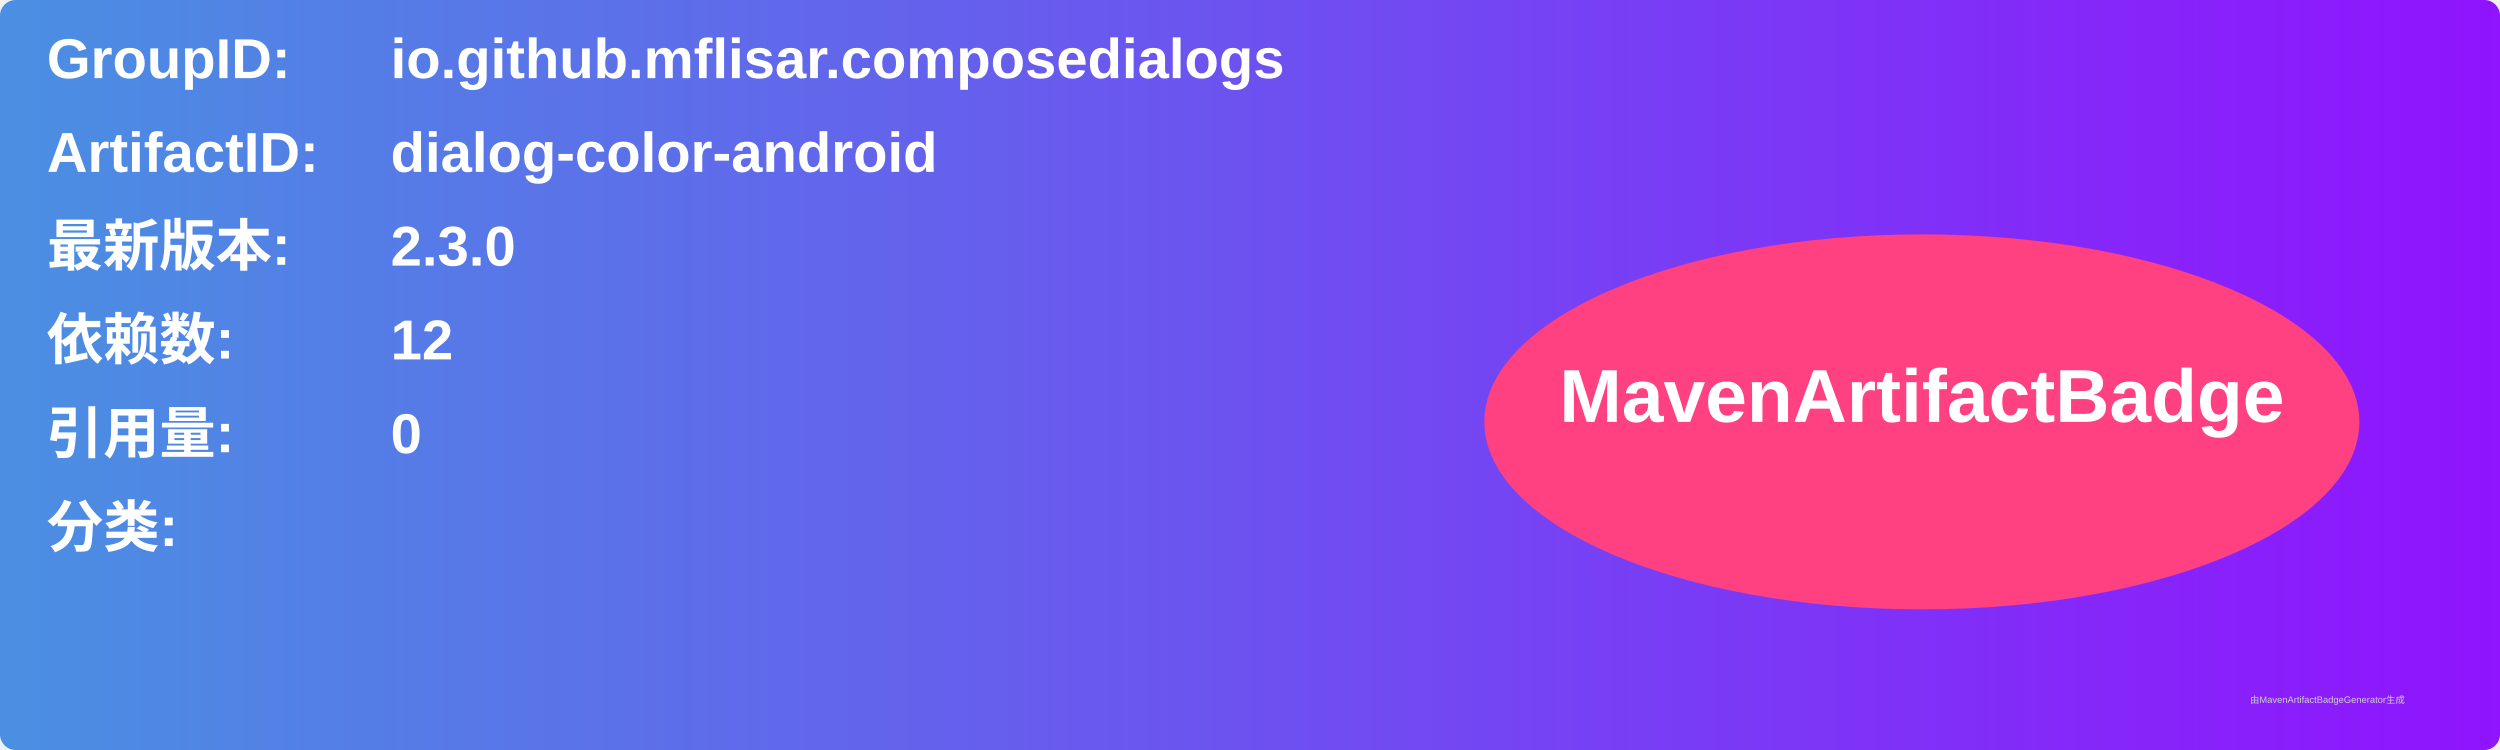
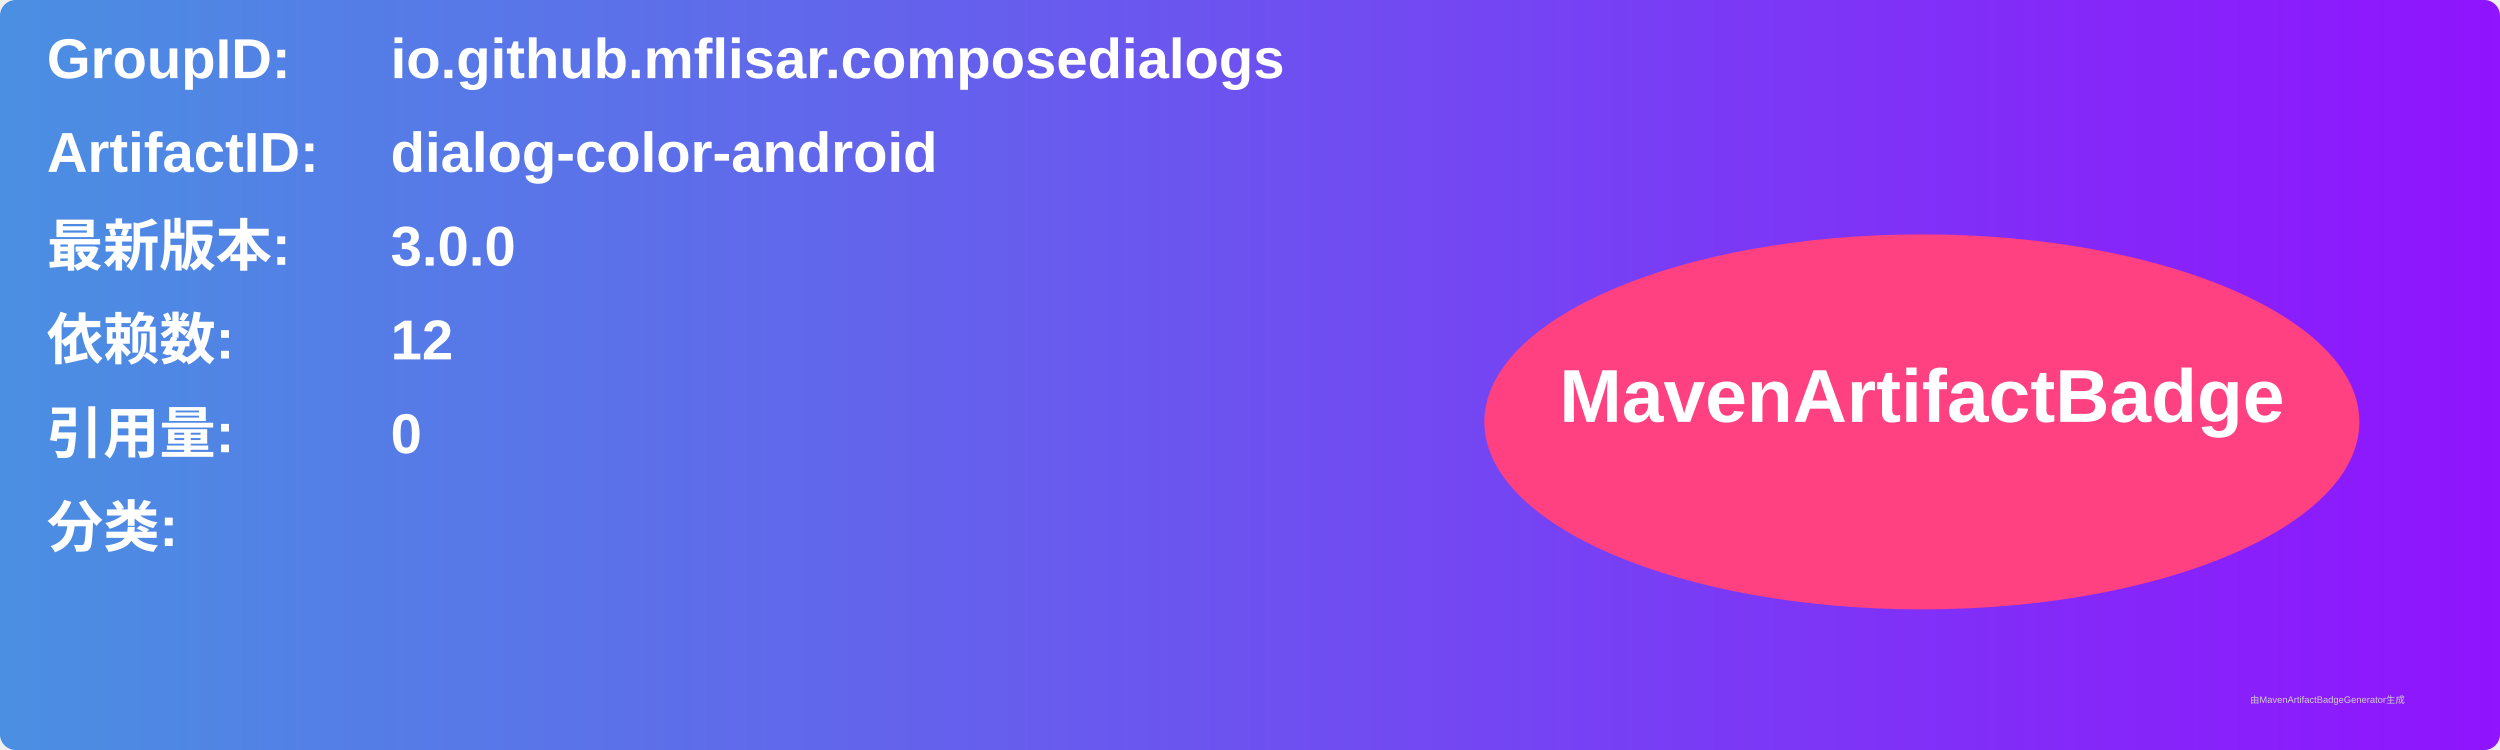
<svg xmlns="http://www.w3.org/2000/svg" width="800" height="240" viewBox="0 0 800 240">
  <linearGradient id="grad" x1="0%" y1="0%" x2="100%" y2="0%">
    <stop offset="0%" stop-color="#4a90e2" />
    <stop offset="100%" stop-color="#9013fe" />
  </linearGradient>
  <rect width="100%" height="100%" rx="5" ry="5" fill="url(#grad)" />
  <g transform="translate(15, 15)">
    <text x="0" y="10" font-family="Arial" font-size="18" fill="white" font-weight="bold" width="260">GroupID:</text>
    <text x="110" y="10" font-family="Arial" font-size="18" fill="white" font-weight="bold" width="460">io.github.mflisar.composedialogs</text>
    <text x="0" y="40" font-family="Arial" font-size="18" fill="white" font-weight="bold" width="260">ArtifactID:</text>
    <text x="110" y="40" font-family="Arial" font-size="18" fill="white" font-weight="bold" width="460">dialog-color-android</text>
    <text x="0" y="70" font-family="Arial" font-size="18" fill="white" font-weight="bold">最新版本:</text>
    <text x="110" y="70" font-family="Arial" font-size="18" fill="white" font-weight="bold">
-       <tspan font-weight="bold">2.3.0</tspan>
+       <tspan font-weight="bold">3.0.0</tspan>
    </text>
    <text x="0" y="100" font-family="Arial" font-size="18" fill="white" font-weight="bold">依赖数: </text>
    <text x="110" y="100" font-family="Arial" font-size="18" fill="white">
      <tspan font-weight="bold">12</tspan>
    </text>
    <text x="0" y="130" font-family="Arial" font-size="18" fill="white" font-weight="bold">引用量: </text>
    <text x="110" y="130" font-family="Arial" font-size="18" fill="white">
      <tspan font-weight="bold">0</tspan>
    </text>
    <text x="0" y="160" font-family="Arial" font-size="18" fill="white" font-weight="bold">分类:</text>
    <text x="10" y="190" font-family="Arial" font-size="10" fill="white">
      <tspan font-weight="bold" />
    </text>
    <ellipse cx="600" cy="120" rx="140" ry="60" fill="#ff4081" />
    <text x="600" y="120" text-anchor="middle" font-family="Arial" font-size="24" fill="white" font-weight="bold">MavenArtifactBadge</text>
  </g>
  <text x="720" y="225" font-family="Arial" font-size="3" fill="#d0d0d0">由MavenArtifactBadgeGenerator生成</text>
</svg>
